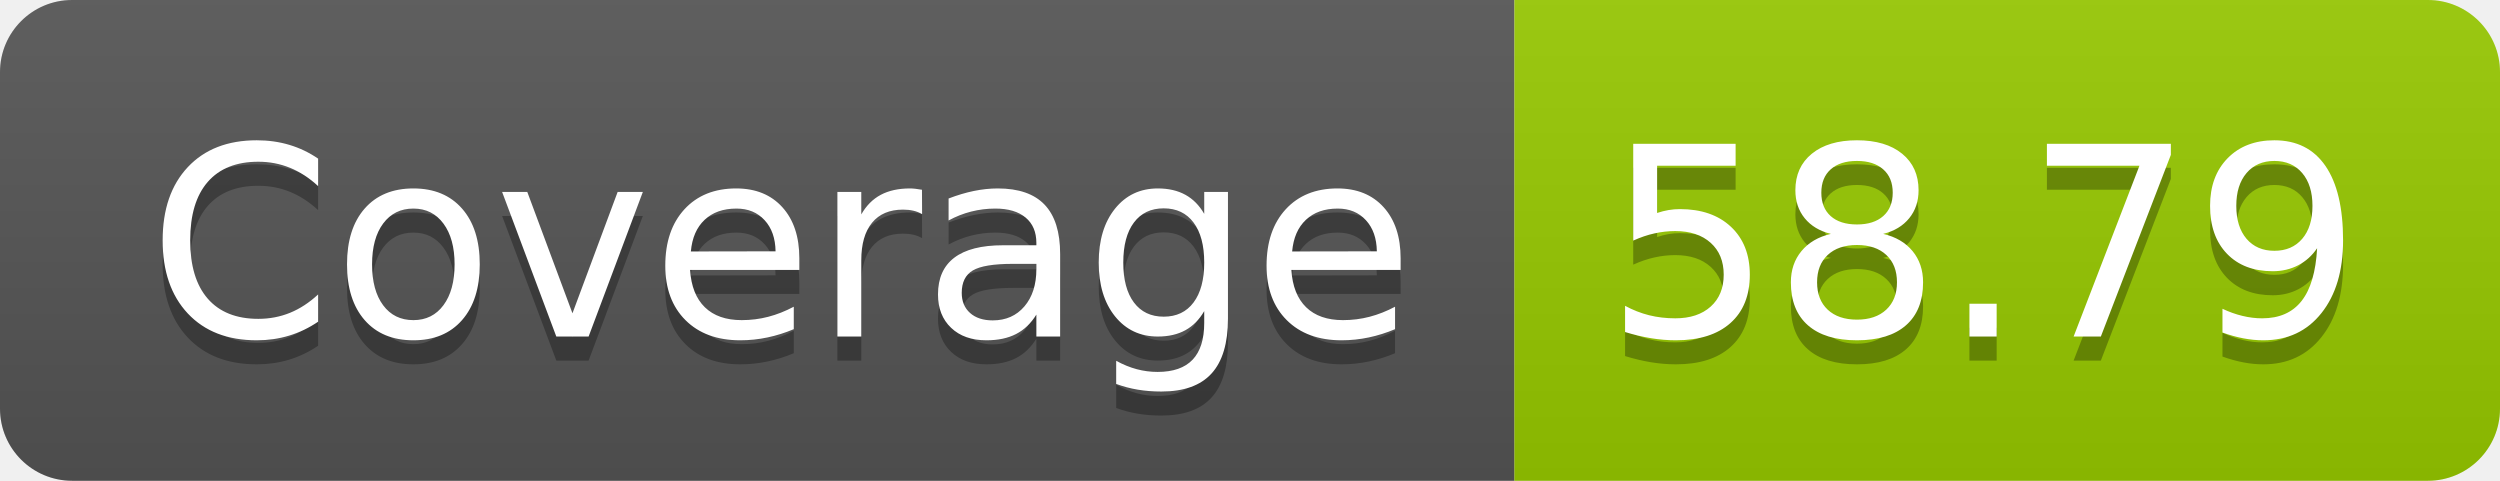
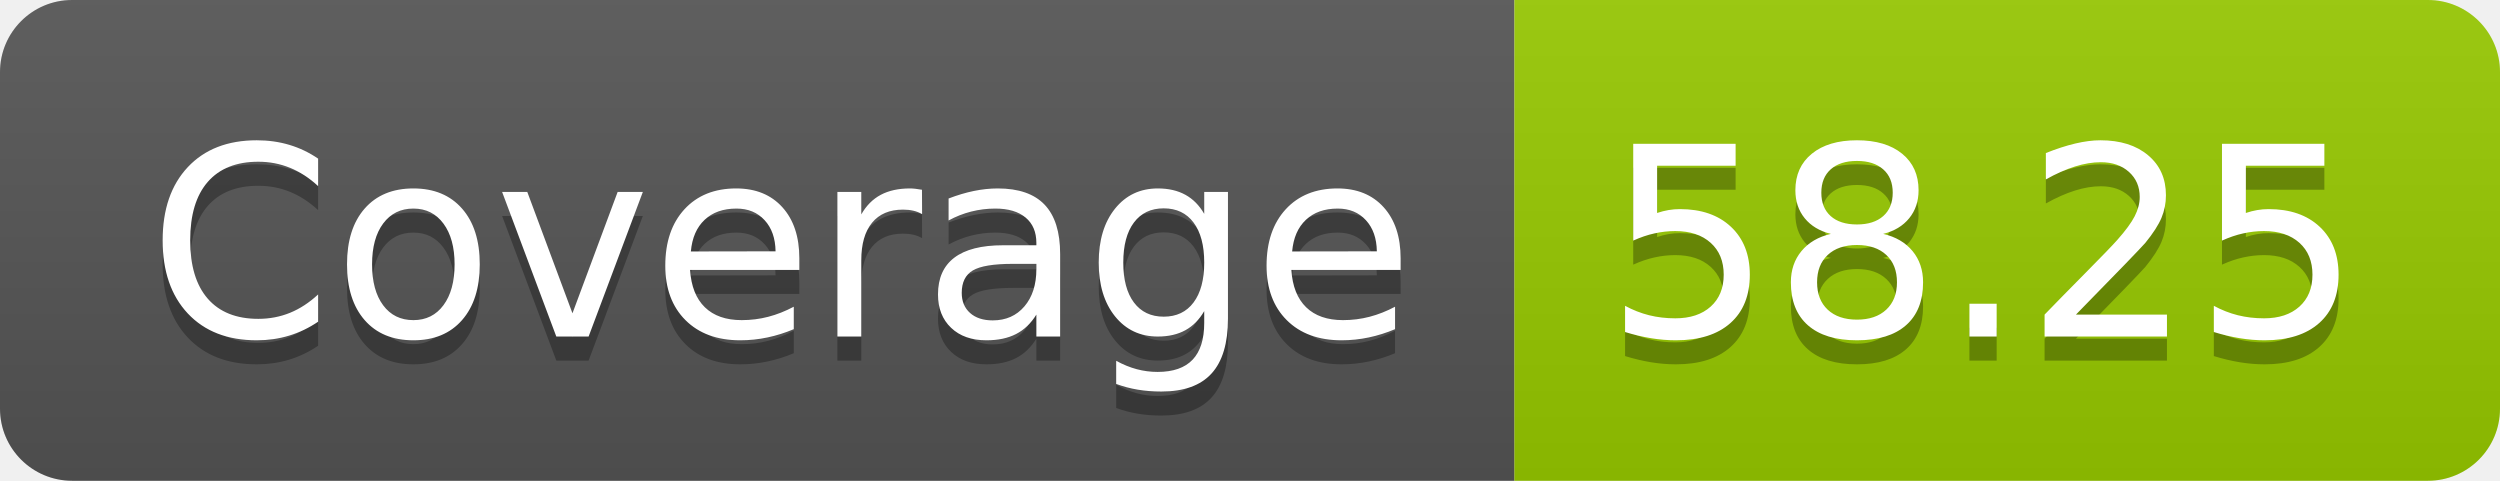
- <svg xmlns="http://www.w3.org/2000/svg" width="104" height="20" role="img" aria-label="Coverage: 58.79">
+ <svg xmlns="http://www.w3.org/2000/svg" width="104" height="20" role="img" aria-label="Coverage: 58.25">
  <linearGradient id="s" x2="0" y2="100%">
    <stop offset="0" stop-color="#bbb" stop-opacity=".1" />
    <stop offset="1" stop-opacity=".1" />
  </linearGradient>
  <clipPath id="r">
    <rect width="104" height="20" rx="3" fill="#fff" />
  </clipPath>
  <g clip-path="url(#r)">
    <rect width="63" height="20" fill="#555" />
    <rect x="63" width="41" height="20" fill="#97ca00" />
    <rect width="104" height="20" fill="url(#s)" />
  </g>
  <g fill="#fff" text-anchor="middle" font-family="Verdana,Geneva,DejaVu Sans,sans-serif" text-rendering="geometricPrecision" font-size="110">
    <text aria-hidden="true" x="325" y="150" fill="#010101" fill-opacity=".3" transform="scale(.1)" textLength="530">Coverage</text>
    <text x="325" y="140" transform="scale(.1)" fill="#fff" textLength="530">Coverage</text>
-     <text aria-hidden="true" x="825" y="150" fill="#010101" fill-opacity=".3" transform="scale(.1)" textLength="310">58.79</text>
-     <text x="825" y="140" transform="scale(.1)" fill="#fff" textLength="310">58.79</text>
+     <text aria-hidden="true" x="825" y="150" fill="#010101" fill-opacity=".3" transform="scale(.1)" textLength="310">58.25</text>
+     <text x="825" y="140" transform="scale(.1)" fill="#fff" textLength="310">58.25</text>
  </g>
</svg>
